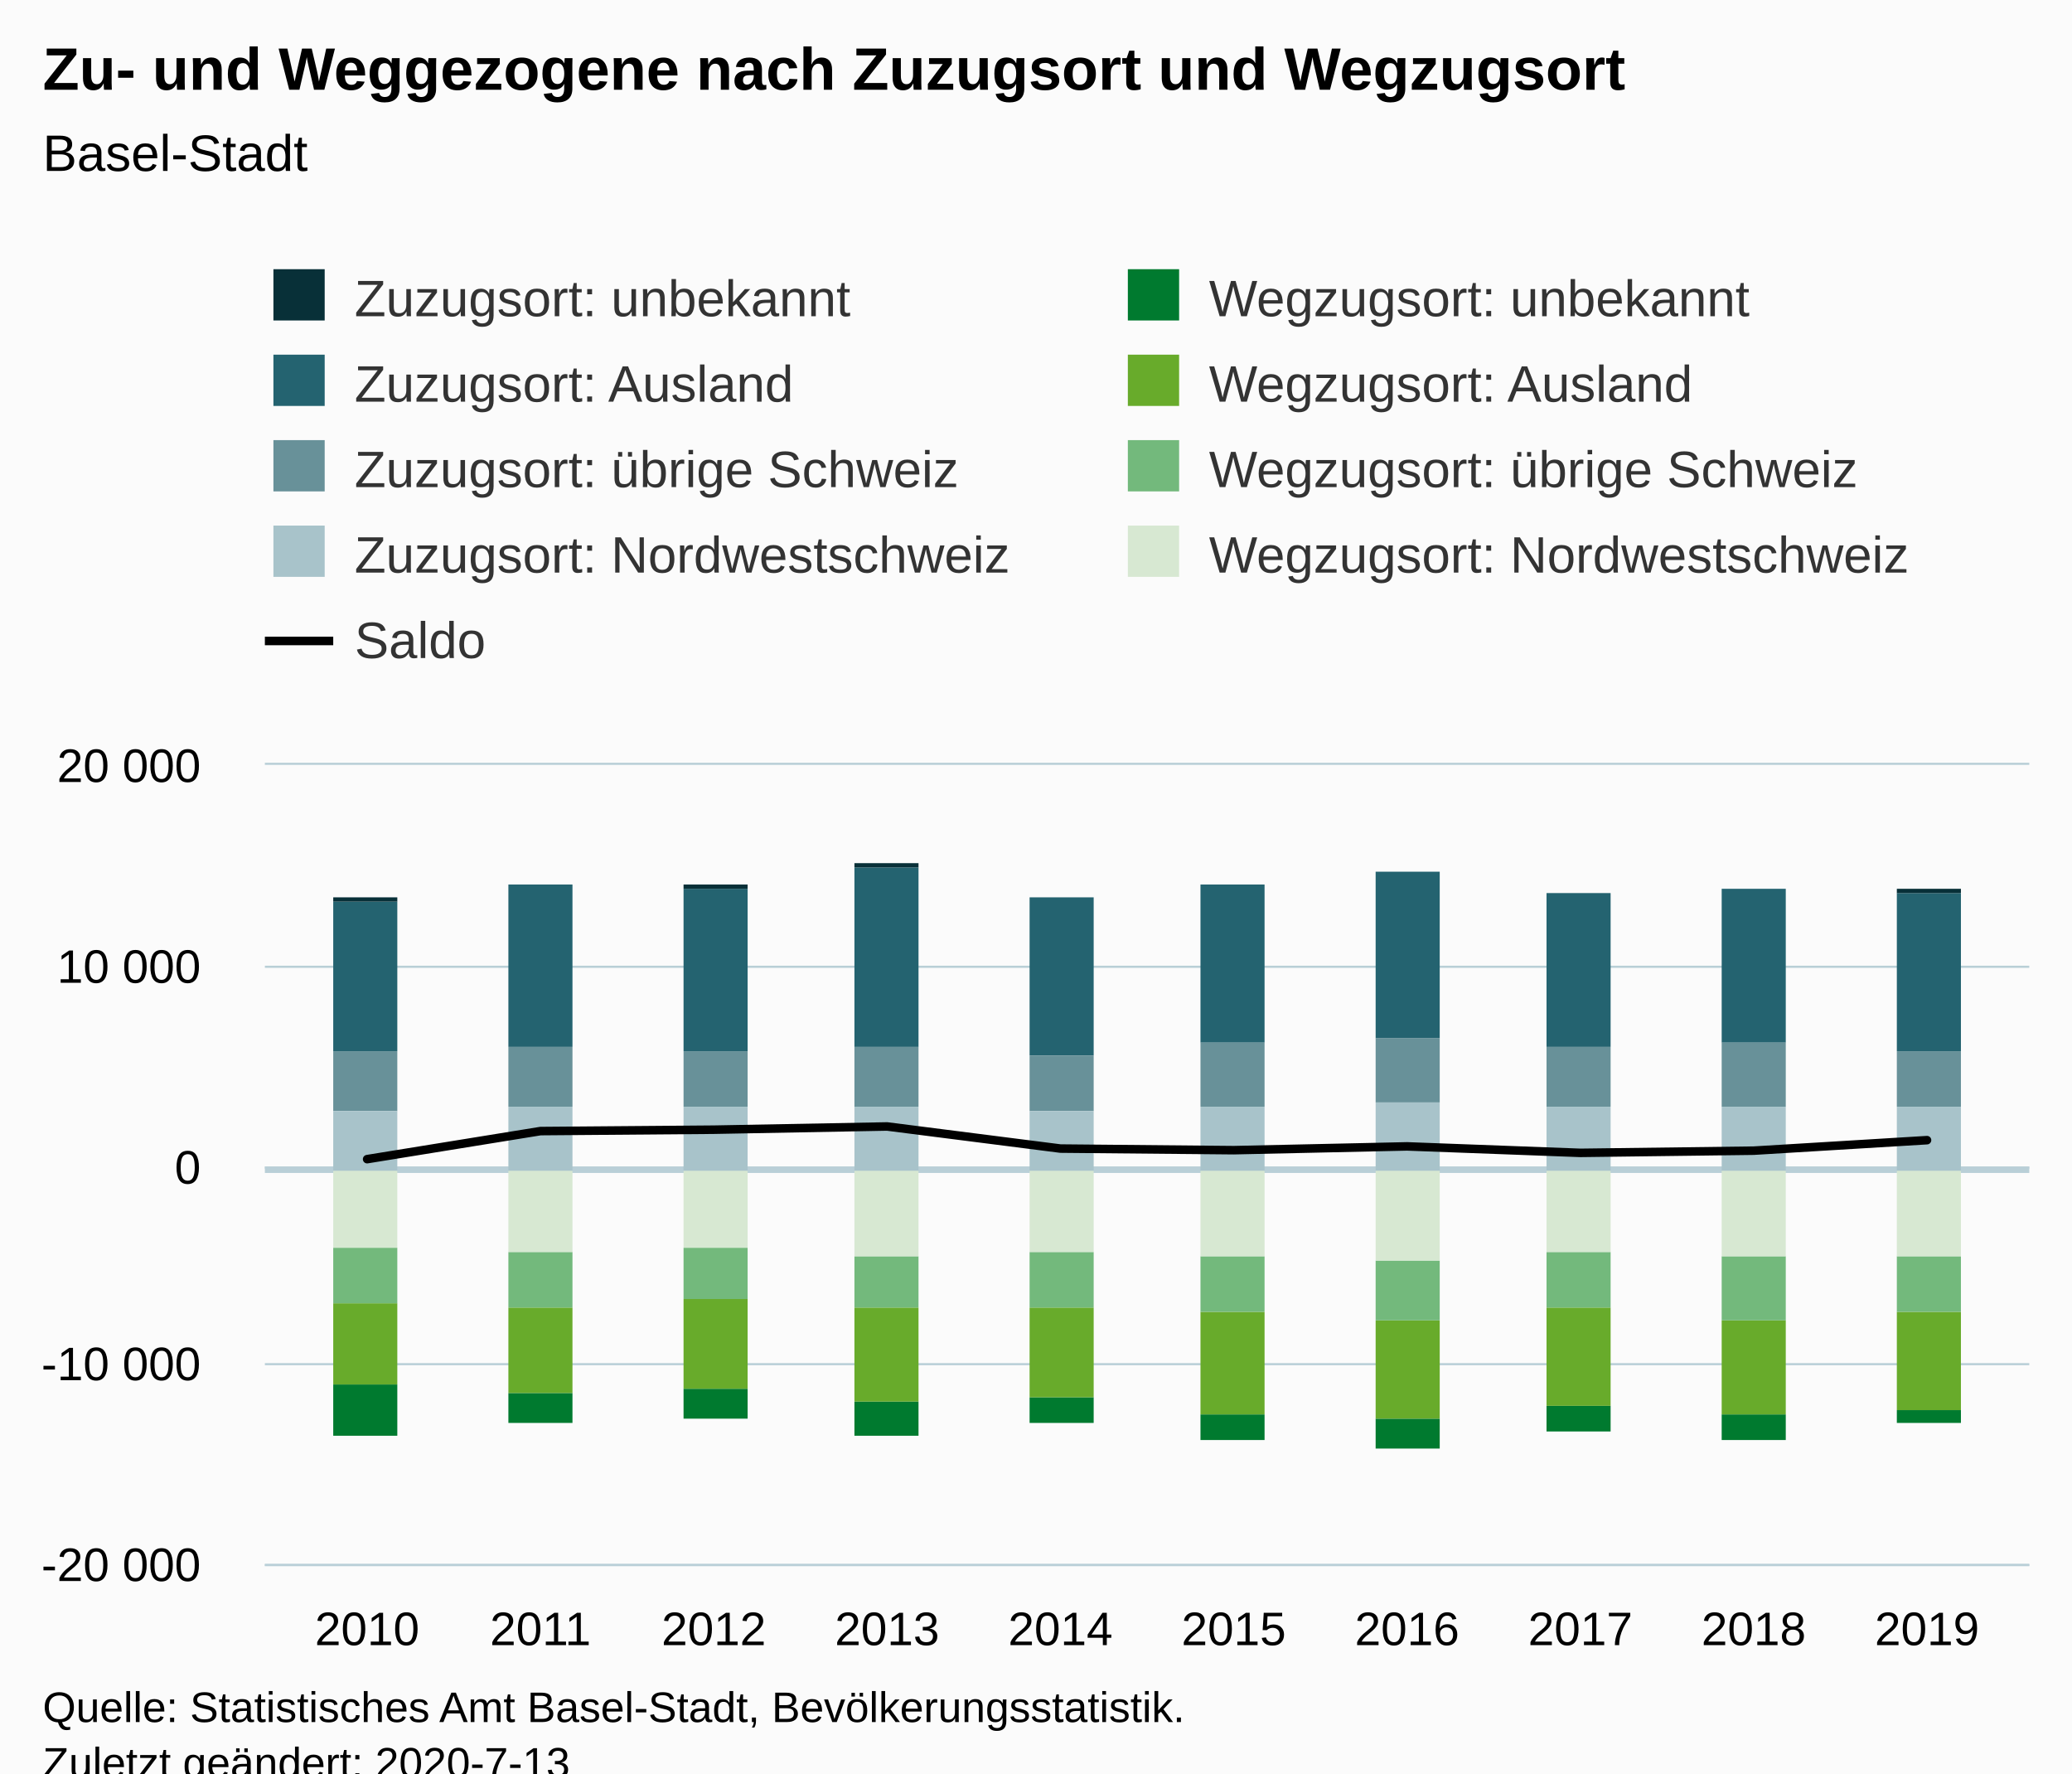
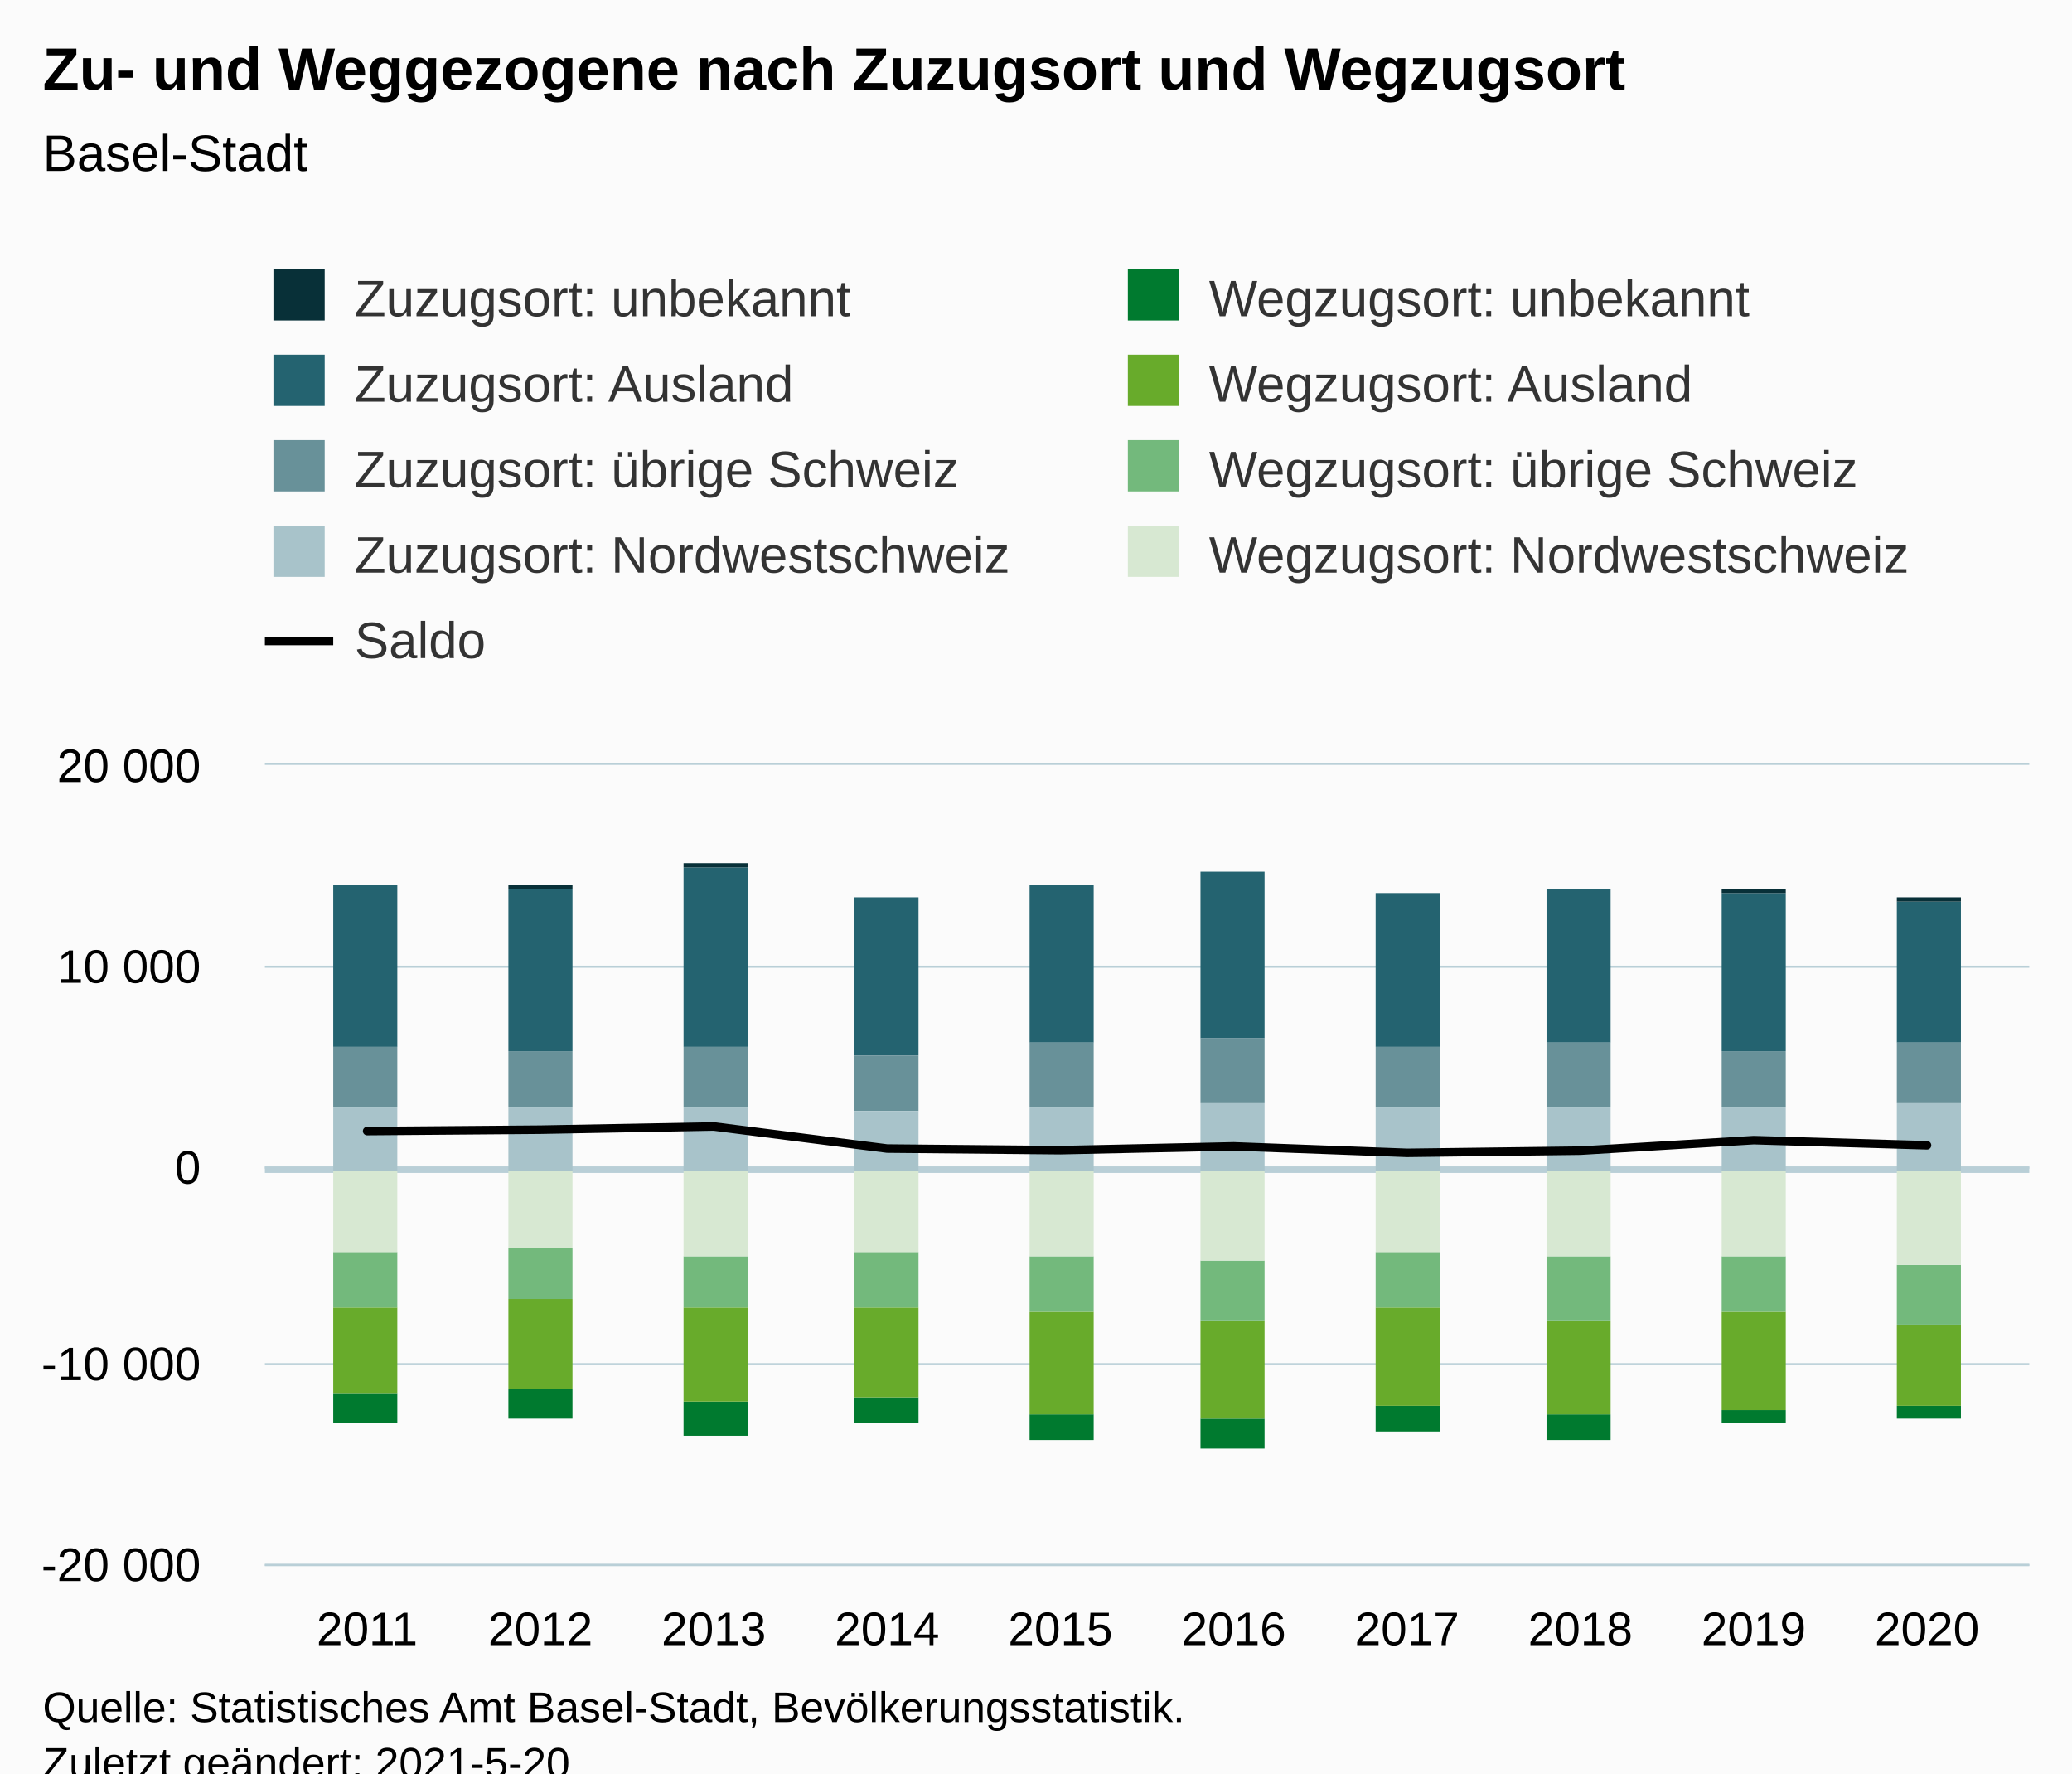
<svg xmlns="http://www.w3.org/2000/svg" version="1.1" class="highcharts-root" style="font-family:Arial;font-size:12px;" viewBox="0 0 485 415">
  <defs>
-     <clipPath id="highcharts-gajy09f-96-">
+     <clipPath id="highcharts-oktes0e-97-">
      <rect x="0" y="0" width="413" height="187" fill="none" />
    </clipPath>
-     <clipPath id="highcharts-gajy09f-107-">
+     <clipPath id="highcharts-oktes0e-108-">
      <rect x="0" y="0" width="413" height="187" fill="none" />
+     </clipPath>
+     <clipPath id="highcharts-oktes0e-189-">
+       <rect x="62" y="179" width="413" height="187" fill="none" />
    </clipPath>
  </defs>
  <rect fill="#fbfbfb" class="highcharts-background" x="0" y="0" width="485" height="428" rx="0" ry="0" />
  <rect fill="none" class="highcharts-plot-background" x="62" y="179" width="413" height="187" />
  <g class="highcharts-pane-group" data-z-index="0" />
  <g class="highcharts-plot-lines-0" data-z-index="0" />
  <g class="highcharts-grid highcharts-xaxis-grid" data-z-index="1">
    <path fill="none" data-z-index="1" class="highcharts-grid-line" d="M 85.5 179 L 85.5 366" opacity="1" />
    <path fill="none" data-z-index="1" class="highcharts-grid-line" d="M 126.5 179 L 126.5 366" opacity="1" />
    <path fill="none" data-z-index="1" class="highcharts-grid-line" d="M 166.5 179 L 166.5 366" opacity="1" />
    <path fill="none" data-z-index="1" class="highcharts-grid-line" d="M 207.5 179 L 207.5 366" opacity="1" />
    <path fill="none" data-z-index="1" class="highcharts-grid-line" d="M 247.5 179 L 247.5 366" opacity="1" />
    <path fill="none" data-z-index="1" class="highcharts-grid-line" d="M 288.5 179 L 288.5 366" opacity="1" />
    <path fill="none" data-z-index="1" class="highcharts-grid-line" d="M 328.5 179 L 328.5 366" opacity="1" />
    <path fill="none" data-z-index="1" class="highcharts-grid-line" d="M 369.5 179 L 369.5 366" opacity="1" />
    <path fill="none" data-z-index="1" class="highcharts-grid-line" d="M 409.5 179 L 409.5 366" opacity="1" />
    <path fill="none" data-z-index="1" class="highcharts-grid-line" d="M 450.5 179 L 450.5 366" opacity="1" />
  </g>
  <g class="highcharts-grid highcharts-yaxis-grid" data-z-index="1">
    <path fill="none" stroke="#B9CFD7" stroke-width="0.5" data-z-index="1" class="highcharts-grid-line" d="M 62 366.25 L 475 366.25" opacity="1" />
    <path fill="none" stroke="#B9CFD7" stroke-width="0.5" data-z-index="1" class="highcharts-grid-line" d="M 62 319.25 L 475 319.25" opacity="1" />
    <path fill="none" stroke="#B9CFD7" stroke-width="0.5" data-z-index="1" class="highcharts-grid-line" d="M 62 273.25 L 475 273.25" opacity="1" />
    <path fill="none" stroke="#B9CFD7" stroke-width="0.5" data-z-index="1" class="highcharts-grid-line" d="M 62 226.25 L 475 226.25" opacity="1" />
    <path fill="none" stroke="#B9CFD7" stroke-width="0.5" data-z-index="1" class="highcharts-grid-line" d="M 62 178.75 L 475 178.75" opacity="1" />
  </g>
  <rect fill="none" class="highcharts-plot-border" data-z-index="1" x="62" y="179" width="413" height="187" />
  <g class="highcharts-axis highcharts-xaxis" data-z-index="2">
    <path fill="none" class="highcharts-axis-line" stroke="#B9CFD7" stroke-width="0.5" data-z-index="7" d="M 62 366.25 L 475 366.25" />
  </g>
  <g class="highcharts-axis highcharts-yaxis" data-z-index="2">
    <path fill="none" class="highcharts-axis-line" data-z-index="7" d="M 62 179 L 62 366" />
  </g>
  <g class="highcharts-series-group" data-z-index="3">
    <path fill="none" class="highcharts-plot-line " stroke="#B9CFD7" stroke-width="1.5" d="M 62 273.75 L 475 273.75" />
-     <g class="highcharts-series highcharts-series-1 highcharts-column-series" data-z-index="0.1" opacity="1" transform="translate(62,179) scale(1 1)" clip-path="url(#highcharts-gajy09f-107-)">
-       <rect x="16" y="32" width="15" height="35" fill="#246370" opacity="1" class="highcharts-point" />
-       <rect x="57" y="28" width="15" height="38" fill="#246370" opacity="1" class="highcharts-point" />
-       <rect x="98" y="29" width="15" height="38" fill="#246370" opacity="1" class="highcharts-point" />
-       <rect x="138" y="24" width="15" height="42" fill="#246370" opacity="1" class="highcharts-point" />
-       <rect x="179" y="31" width="15" height="37" fill="#246370" opacity="1" class="highcharts-point" />
-       <rect x="219" y="28" width="15" height="37" fill="#246370" opacity="1" class="highcharts-point" />
-       <rect x="260" y="25" width="15" height="39" fill="#246370" opacity="1" class="highcharts-point" />
-       <rect x="300" y="30" width="15" height="36" fill="#246370" opacity="1" class="highcharts-point" />
-       <rect x="341" y="29" width="15" height="36" fill="#246370" opacity="1" class="highcharts-point" />
-       <rect x="382" y="30" width="15" height="37" fill="#246370" opacity="1" class="highcharts-point" />
+     <g class="highcharts-series highcharts-series-1 highcharts-column-series" data-z-index="0.1" opacity="1" transform="translate(62,179) scale(1 1)" clip-path="url(#highcharts-oktes0e-108-)">
+       <rect x="16" y="28" width="15" height="38" fill="#246370" opacity="1" class="highcharts-point" />
+       <rect x="57" y="29" width="15" height="38" fill="#246370" opacity="1" class="highcharts-point" />
+       <rect x="98" y="24" width="15" height="42" fill="#246370" opacity="1" class="highcharts-point" />
+       <rect x="138" y="31" width="15" height="37" fill="#246370" opacity="1" class="highcharts-point" />
+       <rect x="179" y="28" width="15" height="37" fill="#246370" opacity="1" class="highcharts-point" />
+       <rect x="219" y="25" width="15" height="39" fill="#246370" opacity="1" class="highcharts-point" />
+       <rect x="260" y="30" width="15" height="36" fill="#246370" opacity="1" class="highcharts-point" />
+       <rect x="300" y="29" width="15" height="36" fill="#246370" opacity="1" class="highcharts-point" />
+       <rect x="341" y="30" width="15" height="37" fill="#246370" opacity="1" class="highcharts-point" />
+       <rect x="382" y="32" width="15" height="33" fill="#246370" opacity="1" class="highcharts-point" />
    </g>
    <g class="highcharts-markers highcharts-series-1 highcharts-column-series" data-z-index="0.1" opacity="1" transform="translate(62,179) scale(1 1)" clip-path="none" />
-     <g class="highcharts-series highcharts-series-2 highcharts-column-series" data-z-index="0.1" opacity="1" transform="translate(62,179) scale(1 1)" clip-path="url(#highcharts-gajy09f-107-)">
-       <rect x="16" y="67" width="15" height="14" fill="#689199" opacity="1" class="highcharts-point" />
-       <rect x="57" y="66" width="15" height="14" fill="#689199" opacity="1" class="highcharts-point" />
-       <rect x="98" y="67" width="15" height="13" fill="#689199" opacity="1" class="highcharts-point" />
-       <rect x="138" y="66" width="15" height="14" fill="#689199" opacity="1" class="highcharts-point" />
-       <rect x="179" y="68" width="15" height="13" fill="#689199" opacity="1" class="highcharts-point" />
-       <rect x="219" y="65" width="15" height="15" fill="#689199" opacity="1" class="highcharts-point" />
-       <rect x="260" y="64" width="15" height="15" fill="#689199" opacity="1" class="highcharts-point" />
-       <rect x="300" y="66" width="15" height="14" fill="#689199" opacity="1" class="highcharts-point" />
-       <rect x="341" y="65" width="15" height="15" fill="#689199" opacity="1" class="highcharts-point" />
-       <rect x="382" y="67" width="15" height="13" fill="#689199" opacity="1" class="highcharts-point" />
+     <g class="highcharts-series highcharts-series-2 highcharts-column-series" data-z-index="0.1" opacity="1" transform="translate(62,179) scale(1 1)" clip-path="url(#highcharts-oktes0e-108-)">
+       <rect x="16" y="66" width="15" height="14" fill="#689199" opacity="1" class="highcharts-point" />
+       <rect x="57" y="67" width="15" height="13" fill="#689199" opacity="1" class="highcharts-point" />
+       <rect x="98" y="66" width="15" height="14" fill="#689199" opacity="1" class="highcharts-point" />
+       <rect x="138" y="68" width="15" height="13" fill="#689199" opacity="1" class="highcharts-point" />
+       <rect x="179" y="65" width="15" height="15" fill="#689199" opacity="1" class="highcharts-point" />
+       <rect x="219" y="64" width="15" height="15" fill="#689199" opacity="1" class="highcharts-point" />
+       <rect x="260" y="66" width="15" height="14" fill="#689199" opacity="1" class="highcharts-point" />
+       <rect x="300" y="65" width="15" height="15" fill="#689199" opacity="1" class="highcharts-point" />
+       <rect x="341" y="67" width="15" height="13" fill="#689199" opacity="1" class="highcharts-point" />
+       <rect x="382" y="65" width="15" height="14" fill="#689199" opacity="1" class="highcharts-point" />
    </g>
    <g class="highcharts-markers highcharts-series-2 highcharts-column-series" data-z-index="0.1" opacity="1" transform="translate(62,179) scale(1 1)" clip-path="none" />
-     <g class="highcharts-series highcharts-series-3 highcharts-column-series" data-z-index="0.1" opacity="1" transform="translate(62,179) scale(1 1)" clip-path="url(#highcharts-gajy09f-107-)">
-       <rect x="16" y="81" width="15" height="14" fill="#A8C3CA" opacity="1" class="highcharts-point" />
+     <g class="highcharts-series highcharts-series-3 highcharts-column-series" data-z-index="0.1" opacity="1" transform="translate(62,179) scale(1 1)" clip-path="url(#highcharts-oktes0e-108-)">
+       <rect x="16" y="80" width="15" height="15" fill="#A8C3CA" opacity="1" class="highcharts-point" />
      <rect x="57" y="80" width="15" height="15" fill="#A8C3CA" opacity="1" class="highcharts-point" />
      <rect x="98" y="80" width="15" height="15" fill="#A8C3CA" opacity="1" class="highcharts-point" />
-       <rect x="138" y="80" width="15" height="15" fill="#A8C3CA" opacity="1" class="highcharts-point" />
-       <rect x="179" y="81" width="15" height="14" fill="#A8C3CA" opacity="1" class="highcharts-point" />
-       <rect x="219" y="80" width="15" height="15" fill="#A8C3CA" opacity="1" class="highcharts-point" />
-       <rect x="260" y="79" width="15" height="16" fill="#A8C3CA" opacity="1" class="highcharts-point" />
+       <rect x="138" y="81" width="15" height="14" fill="#A8C3CA" opacity="1" class="highcharts-point" />
+       <rect x="179" y="80" width="15" height="15" fill="#A8C3CA" opacity="1" class="highcharts-point" />
+       <rect x="219" y="79" width="15" height="16" fill="#A8C3CA" opacity="1" class="highcharts-point" />
+       <rect x="260" y="80" width="15" height="15" fill="#A8C3CA" opacity="1" class="highcharts-point" />
      <rect x="300" y="80" width="15" height="15" fill="#A8C3CA" opacity="1" class="highcharts-point" />
      <rect x="341" y="80" width="15" height="15" fill="#A8C3CA" opacity="1" class="highcharts-point" />
-       <rect x="382" y="80" width="15" height="15" fill="#A8C3CA" opacity="1" class="highcharts-point" />
+       <rect x="382" y="79" width="15" height="16" fill="#A8C3CA" opacity="1" class="highcharts-point" />
    </g>
    <g class="highcharts-markers highcharts-series-3 highcharts-column-series" data-z-index="0.1" opacity="1" transform="translate(62,179) scale(1 1)" clip-path="none" />
-     <g class="highcharts-series highcharts-series-4 highcharts-column-series" data-z-index="0.1" opacity="1" transform="translate(62,179) scale(1 1)" clip-path="url(#highcharts-gajy09f-107-)">
-       <rect x="16" y="145" width="15" height="12" fill="#007A2F" opacity="1" class="highcharts-point highcharts-negative" />
-       <rect x="57" y="147" width="15" height="7" fill="#007A2F" opacity="1" class="highcharts-point highcharts-negative" />
-       <rect x="98" y="146" width="15" height="7" fill="#007A2F" opacity="1" class="highcharts-point highcharts-negative" />
-       <rect x="138" y="149" width="15" height="8" fill="#007A2F" opacity="1" class="highcharts-point highcharts-negative" />
-       <rect x="179" y="148" width="15" height="6" fill="#007A2F" opacity="1" class="highcharts-point highcharts-negative" />
-       <rect x="219" y="152" width="15" height="6" fill="#007A2F" opacity="1" class="highcharts-point highcharts-negative" />
-       <rect x="260" y="153" width="15" height="7" fill="#007A2F" opacity="1" class="highcharts-point highcharts-negative" />
-       <rect x="300" y="150" width="15" height="6" fill="#007A2F" opacity="1" class="highcharts-point highcharts-negative" />
-       <rect x="341" y="152" width="15" height="6" fill="#007A2F" opacity="1" class="highcharts-point highcharts-negative" />
-       <rect x="382" y="151" width="15" height="3" fill="#007A2F" opacity="1" class="highcharts-point highcharts-negative" />
+     <g class="highcharts-series highcharts-series-4 highcharts-column-series" data-z-index="0.1" opacity="1" transform="translate(62,179) scale(1 1)" clip-path="url(#highcharts-oktes0e-108-)">
+       <rect x="16" y="147" width="15" height="7" fill="#007A2F" opacity="1" class="highcharts-point highcharts-negative" />
+       <rect x="57" y="146" width="15" height="7" fill="#007A2F" opacity="1" class="highcharts-point highcharts-negative" />
+       <rect x="98" y="149" width="15" height="8" fill="#007A2F" opacity="1" class="highcharts-point highcharts-negative" />
+       <rect x="138" y="148" width="15" height="6" fill="#007A2F" opacity="1" class="highcharts-point highcharts-negative" />
+       <rect x="179" y="152" width="15" height="6" fill="#007A2F" opacity="1" class="highcharts-point highcharts-negative" />
+       <rect x="219" y="153" width="15" height="7" fill="#007A2F" opacity="1" class="highcharts-point highcharts-negative" />
+       <rect x="260" y="150" width="15" height="6" fill="#007A2F" opacity="1" class="highcharts-point highcharts-negative" />
+       <rect x="300" y="152" width="15" height="6" fill="#007A2F" opacity="1" class="highcharts-point highcharts-negative" />
+       <rect x="341" y="151" width="15" height="3" fill="#007A2F" opacity="1" class="highcharts-point highcharts-negative" />
+       <rect x="382" y="150" width="15" height="3" fill="#007A2F" opacity="1" class="highcharts-point highcharts-negative" />
    </g>
    <g class="highcharts-markers highcharts-series-4 highcharts-column-series" data-z-index="0.1" opacity="1" transform="translate(62,179) scale(1 1)" clip-path="none" />
-     <g class="highcharts-series highcharts-series-5 highcharts-column-series" data-z-index="0.1" opacity="1" transform="translate(62,179) scale(1 1)" clip-path="url(#highcharts-gajy09f-107-)">
-       <rect x="16" y="126" width="15" height="19" fill="#68AB2B" opacity="1" class="highcharts-point highcharts-negative" />
-       <rect x="57" y="127" width="15" height="20" fill="#68AB2B" opacity="1" class="highcharts-point highcharts-negative" />
-       <rect x="98" y="125" width="15" height="21" fill="#68AB2B" opacity="1" class="highcharts-point highcharts-negative" />
-       <rect x="138" y="127" width="15" height="22" fill="#68AB2B" opacity="1" class="highcharts-point highcharts-negative" />
-       <rect x="179" y="127" width="15" height="21" fill="#68AB2B" opacity="1" class="highcharts-point highcharts-negative" />
-       <rect x="219" y="128" width="15" height="24" fill="#68AB2B" opacity="1" class="highcharts-point highcharts-negative" />
-       <rect x="260" y="130" width="15" height="23" fill="#68AB2B" opacity="1" class="highcharts-point highcharts-negative" />
-       <rect x="300" y="127" width="15" height="23" fill="#68AB2B" opacity="1" class="highcharts-point highcharts-negative" />
-       <rect x="341" y="130" width="15" height="22" fill="#68AB2B" opacity="1" class="highcharts-point highcharts-negative" />
-       <rect x="382" y="128" width="15" height="23" fill="#68AB2B" opacity="1" class="highcharts-point highcharts-negative" />
+     <g class="highcharts-series highcharts-series-5 highcharts-column-series" data-z-index="0.1" opacity="1" transform="translate(62,179) scale(1 1)" clip-path="url(#highcharts-oktes0e-108-)">
+       <rect x="16" y="127" width="15" height="20" fill="#68AB2B" opacity="1" class="highcharts-point highcharts-negative" />
+       <rect x="57" y="125" width="15" height="21" fill="#68AB2B" opacity="1" class="highcharts-point highcharts-negative" />
+       <rect x="98" y="127" width="15" height="22" fill="#68AB2B" opacity="1" class="highcharts-point highcharts-negative" />
+       <rect x="138" y="127" width="15" height="21" fill="#68AB2B" opacity="1" class="highcharts-point highcharts-negative" />
+       <rect x="179" y="128" width="15" height="24" fill="#68AB2B" opacity="1" class="highcharts-point highcharts-negative" />
+       <rect x="219" y="130" width="15" height="23" fill="#68AB2B" opacity="1" class="highcharts-point highcharts-negative" />
+       <rect x="260" y="127" width="15" height="23" fill="#68AB2B" opacity="1" class="highcharts-point highcharts-negative" />
+       <rect x="300" y="130" width="15" height="22" fill="#68AB2B" opacity="1" class="highcharts-point highcharts-negative" />
+       <rect x="341" y="128" width="15" height="23" fill="#68AB2B" opacity="1" class="highcharts-point highcharts-negative" />
+       <rect x="382" y="131" width="15" height="19" fill="#68AB2B" opacity="1" class="highcharts-point highcharts-negative" />
    </g>
    <g class="highcharts-markers highcharts-series-5 highcharts-column-series" data-z-index="0.1" opacity="1" transform="translate(62,179) scale(1 1)" clip-path="none" />
-     <g class="highcharts-series highcharts-series-6 highcharts-column-series" data-z-index="0.1" opacity="1" transform="translate(62,179) scale(1 1)" clip-path="url(#highcharts-gajy09f-107-)">
-       <rect x="16" y="113" width="15" height="13" fill="#73B97C" opacity="1" class="highcharts-point highcharts-negative" />
-       <rect x="57" y="114" width="15" height="13" fill="#73B97C" opacity="1" class="highcharts-point highcharts-negative" />
-       <rect x="98" y="113" width="15" height="12" fill="#73B97C" opacity="1" class="highcharts-point highcharts-negative" />
-       <rect x="138" y="115" width="15" height="12" fill="#73B97C" opacity="1" class="highcharts-point highcharts-negative" />
-       <rect x="179" y="114" width="15" height="13" fill="#73B97C" opacity="1" class="highcharts-point highcharts-negative" />
-       <rect x="219" y="115" width="15" height="13" fill="#73B97C" opacity="1" class="highcharts-point highcharts-negative" />
-       <rect x="260" y="116" width="15" height="14" fill="#73B97C" opacity="1" class="highcharts-point highcharts-negative" />
-       <rect x="300" y="114" width="15" height="13" fill="#73B97C" opacity="1" class="highcharts-point highcharts-negative" />
-       <rect x="341" y="115" width="15" height="15" fill="#73B97C" opacity="1" class="highcharts-point highcharts-negative" />
-       <rect x="382" y="115" width="15" height="13" fill="#73B97C" opacity="1" class="highcharts-point highcharts-negative" />
+     <g class="highcharts-series highcharts-series-6 highcharts-column-series" data-z-index="0.1" opacity="1" transform="translate(62,179) scale(1 1)" clip-path="url(#highcharts-oktes0e-108-)">
+       <rect x="16" y="114" width="15" height="13" fill="#73B97C" opacity="1" class="highcharts-point highcharts-negative" />
+       <rect x="57" y="113" width="15" height="12" fill="#73B97C" opacity="1" class="highcharts-point highcharts-negative" />
+       <rect x="98" y="115" width="15" height="12" fill="#73B97C" opacity="1" class="highcharts-point highcharts-negative" />
+       <rect x="138" y="114" width="15" height="13" fill="#73B97C" opacity="1" class="highcharts-point highcharts-negative" />
+       <rect x="179" y="115" width="15" height="13" fill="#73B97C" opacity="1" class="highcharts-point highcharts-negative" />
+       <rect x="219" y="116" width="15" height="14" fill="#73B97C" opacity="1" class="highcharts-point highcharts-negative" />
+       <rect x="260" y="114" width="15" height="13" fill="#73B97C" opacity="1" class="highcharts-point highcharts-negative" />
+       <rect x="300" y="115" width="15" height="15" fill="#73B97C" opacity="1" class="highcharts-point highcharts-negative" />
+       <rect x="341" y="115" width="15" height="13" fill="#73B97C" opacity="1" class="highcharts-point highcharts-negative" />
+       <rect x="382" y="117" width="15" height="14" fill="#73B97C" opacity="1" class="highcharts-point highcharts-negative" />
    </g>
    <g class="highcharts-markers highcharts-series-6 highcharts-column-series" data-z-index="0.1" opacity="1" transform="translate(62,179) scale(1 1)" clip-path="none" />
-     <g class="highcharts-series highcharts-series-7 highcharts-column-series" data-z-index="0.1" opacity="1" transform="translate(62,179) scale(1 1)" clip-path="url(#highcharts-gajy09f-107-)">
-       <rect x="16" y="95" width="15" height="18" fill="#D7E8D2" opacity="1" class="highcharts-point highcharts-negative" />
-       <rect x="57" y="95" width="15" height="19" fill="#D7E8D2" opacity="1" class="highcharts-point highcharts-negative" />
-       <rect x="98" y="95" width="15" height="18" fill="#D7E8D2" opacity="1" class="highcharts-point highcharts-negative" />
-       <rect x="138" y="95" width="15" height="20" fill="#D7E8D2" opacity="1" class="highcharts-point highcharts-negative" />
-       <rect x="179" y="95" width="15" height="19" fill="#D7E8D2" opacity="1" class="highcharts-point highcharts-negative" />
-       <rect x="219" y="95" width="15" height="20" fill="#D7E8D2" opacity="1" class="highcharts-point highcharts-negative" />
-       <rect x="260" y="95" width="15" height="21" fill="#D7E8D2" opacity="1" class="highcharts-point highcharts-negative" />
-       <rect x="300" y="95" width="15" height="19" fill="#D7E8D2" opacity="1" class="highcharts-point highcharts-negative" />
+     <g class="highcharts-series highcharts-series-7 highcharts-column-series" data-z-index="0.1" opacity="1" transform="translate(62,179) scale(1 1)" clip-path="url(#highcharts-oktes0e-108-)">
+       <rect x="16" y="95" width="15" height="19" fill="#D7E8D2" opacity="1" class="highcharts-point highcharts-negative" />
+       <rect x="57" y="95" width="15" height="18" fill="#D7E8D2" opacity="1" class="highcharts-point highcharts-negative" />
+       <rect x="98" y="95" width="15" height="20" fill="#D7E8D2" opacity="1" class="highcharts-point highcharts-negative" />
+       <rect x="138" y="95" width="15" height="19" fill="#D7E8D2" opacity="1" class="highcharts-point highcharts-negative" />
+       <rect x="179" y="95" width="15" height="20" fill="#D7E8D2" opacity="1" class="highcharts-point highcharts-negative" />
+       <rect x="219" y="95" width="15" height="21" fill="#D7E8D2" opacity="1" class="highcharts-point highcharts-negative" />
+       <rect x="260" y="95" width="15" height="19" fill="#D7E8D2" opacity="1" class="highcharts-point highcharts-negative" />
+       <rect x="300" y="95" width="15" height="20" fill="#D7E8D2" opacity="1" class="highcharts-point highcharts-negative" />
      <rect x="341" y="95" width="15" height="20" fill="#D7E8D2" opacity="1" class="highcharts-point highcharts-negative" />
-       <rect x="382" y="95" width="15" height="20" fill="#D7E8D2" opacity="1" class="highcharts-point highcharts-negative" />
+       <rect x="382" y="95" width="15" height="22" fill="#D7E8D2" opacity="1" class="highcharts-point highcharts-negative" />
    </g>
    <g class="highcharts-markers highcharts-series-7 highcharts-column-series" data-z-index="0.1" opacity="1" transform="translate(62,179) scale(1 1)" clip-path="none" />
-     <g class="highcharts-series highcharts-series-8 highcharts-line-series" data-z-index="0.1" opacity="1" transform="translate(62,179) scale(1 1)" clip-path="url(#highcharts-gajy09f-107-)">
-       <path fill="none" d="M 23.936 92.27 L 64.506 85.702 L 105.076 85.375 L 145.645 84.622 L 186.215 89.793 L 226.785 90.171 L 267.355 89.283 L 307.924 90.798 L 348.494 90.284 L 389.064 87.825" class="highcharts-graph" data-z-index="1" stroke="#000000" stroke-width="2" stroke-linejoin="round" stroke-linecap="round" />
+     <g class="highcharts-series highcharts-series-8 highcharts-line-series" data-z-index="0.1" opacity="1" transform="translate(62,179) scale(1 1)" clip-path="url(#highcharts-oktes0e-108-)">
+       <path fill="none" d="M 23.936 85.702 L 64.506 85.375 L 105.076 84.622 L 145.645 89.793 L 186.215 90.171 L 226.785 89.283 L 267.355 90.798 L 307.924 90.284 L 348.494 87.825 L 389.064 89.031" class="highcharts-graph" data-z-index="1" stroke="#000000" stroke-width="2" stroke-linejoin="round" stroke-linecap="round" />
    </g>
    <g class="highcharts-markers highcharts-series-8 highcharts-line-series" data-z-index="0.1" opacity="1" transform="translate(62,179) scale(1 1)" clip-path="none" />
-     <g class="highcharts-series highcharts-series-0 highcharts-column-series" data-z-index="5" opacity="1" transform="translate(62,179) scale(1 1)" clip-path="url(#highcharts-gajy09f-107-)">
-       <rect x="16" y="31" width="15" height="1" fill="#083038" opacity="1" class="highcharts-point" />
-       <rect x="57" y="28" width="15" height="0" fill="#083038" opacity="1" class="highcharts-point" />
-       <rect x="98" y="28" width="15" height="1" fill="#083038" opacity="1" class="highcharts-point" />
-       <rect x="138" y="23" width="15" height="1" fill="#083038" opacity="1" class="highcharts-point" />
-       <rect x="179" y="31" width="15" height="0" fill="#083038" opacity="1" class="highcharts-point" />
-       <rect x="219" y="28" width="15" height="0" fill="#083038" opacity="1" class="highcharts-point" />
-       <rect x="260" y="25" width="15" height="0" fill="#083038" opacity="1" class="highcharts-point" />
-       <rect x="300" y="30" width="15" height="0" fill="#083038" opacity="1" class="highcharts-point" />
-       <rect x="341" y="29" width="15" height="0" fill="#083038" opacity="1" class="highcharts-point" />
-       <rect x="382" y="29" width="15" height="1" fill="#083038" opacity="1" class="highcharts-point" />
+     <g class="highcharts-series highcharts-series-0 highcharts-column-series" data-z-index="5" opacity="1" transform="translate(62,179) scale(1 1)" clip-path="url(#highcharts-oktes0e-108-)">
+       <rect x="16" y="28" width="15" height="0" fill="#083038" opacity="1" class="highcharts-point" />
+       <rect x="57" y="28" width="15" height="1" fill="#083038" opacity="1" class="highcharts-point" />
+       <rect x="98" y="23" width="15" height="1" fill="#083038" opacity="1" class="highcharts-point" />
+       <rect x="138" y="31" width="15" height="0" fill="#083038" opacity="1" class="highcharts-point" />
+       <rect x="179" y="28" width="15" height="0" fill="#083038" opacity="1" class="highcharts-point" />
+       <rect x="219" y="25" width="15" height="0" fill="#083038" opacity="1" class="highcharts-point" />
+       <rect x="260" y="30" width="15" height="0" fill="#083038" opacity="1" class="highcharts-point" />
+       <rect x="300" y="29" width="15" height="0" fill="#083038" opacity="1" class="highcharts-point" />
+       <rect x="341" y="29" width="15" height="1" fill="#083038" opacity="1" class="highcharts-point" />
+       <rect x="382" y="31" width="15" height="1" fill="#083038" opacity="1" class="highcharts-point" />
    </g>
    <g class="highcharts-markers highcharts-series-0 highcharts-column-series" data-z-index="5" opacity="1" transform="translate(62,179) scale(1 1)" clip-path="none" />
  </g>
  <text x="10" text-anchor="start" class="highcharts-title" data-z-index="4" style="color:#000000;font-size:14px;font-weight:bold;fill:#000000;" y="21">
    <tspan>Zu- und Weggezogene nach Zuzugsort und Wegzugsort</tspan>
  </text>
  <text x="10" text-anchor="start" class="highcharts-subtitle" data-z-index="4" style="color:#000000;font-size:12px;font-weight:normal;fill:#000000;" y="40">
    <tspan>Basel-Stadt</tspan>
  </text>
  <text x="10" text-anchor="start" class="highcharts-caption" data-z-index="4" style="color:#666666;fill:#666666;" y="400" />
  <g class="highcharts-legend" data-z-index="7" transform="translate(54,56)">
    <rect fill="none" class="highcharts-legend-box" rx="0" ry="0" x="0" y="0" width="396" height="111" visibility="visible" />
    <g data-z-index="1">
      <g>
        <g class="highcharts-legend-item highcharts-column-series highcharts-color-undefined highcharts-series-0" data-z-index="1" transform="translate(8,3)">
          <text x="21" style="color:#333333;cursor:pointer;font-size:12px;font-weight:normal;white-space:nowrap;fill:#333333;" text-anchor="start" data-z-index="2" y="15">
            <tspan>Zuzugsort: unbekannt</tspan>
          </text>
          <rect x="2" y="4" width="12" height="12" fill="#083038" class="highcharts-point" data-z-index="3" />
        </g>
        <g class="highcharts-legend-item highcharts-column-series highcharts-color-undefined highcharts-series-4" data-z-index="1" transform="translate(208,3)">
          <text x="21" y="15" style="color:#333333;cursor:pointer;font-size:12px;font-weight:normal;white-space:nowrap;fill:#333333;" text-anchor="start" data-z-index="2">
            <tspan>Wegzugsort: unbekannt</tspan>
          </text>
          <rect x="2" y="4" width="12" height="12" fill="#007A2F" class="highcharts-point" data-z-index="3" />
        </g>
        <g class="highcharts-legend-item highcharts-column-series highcharts-color-undefined highcharts-series-1" data-z-index="1" transform="translate(8,23)">
          <text x="21" y="15" style="color:#333333;cursor:pointer;font-size:12px;font-weight:normal;white-space:nowrap;fill:#333333;" text-anchor="start" data-z-index="2">
            <tspan>Zuzugsort: Ausland</tspan>
          </text>
          <rect x="2" y="4" width="12" height="12" fill="#246370" class="highcharts-point" data-z-index="3" />
        </g>
        <g class="highcharts-legend-item highcharts-column-series highcharts-color-undefined highcharts-series-5" data-z-index="1" transform="translate(208,23)">
          <text x="21" y="15" style="color:#333333;cursor:pointer;font-size:12px;font-weight:normal;white-space:nowrap;fill:#333333;" text-anchor="start" data-z-index="2">
            <tspan>Wegzugsort: Ausland</tspan>
          </text>
          <rect x="2" y="4" width="12" height="12" fill="#68AB2B" class="highcharts-point" data-z-index="3" />
        </g>
        <g class="highcharts-legend-item highcharts-column-series highcharts-color-undefined highcharts-series-2" data-z-index="1" transform="translate(8,43)">
          <text x="21" y="15" style="color:#333333;cursor:pointer;font-size:12px;font-weight:normal;white-space:nowrap;fill:#333333;" text-anchor="start" data-z-index="2">
            <tspan>Zuzugsort: übrige Schweiz</tspan>
          </text>
          <rect x="2" y="4" width="12" height="12" fill="#689199" class="highcharts-point" data-z-index="3" />
        </g>
        <g class="highcharts-legend-item highcharts-column-series highcharts-color-undefined highcharts-series-6" data-z-index="1" transform="translate(208,43)">
          <text x="21" y="15" style="color:#333333;cursor:pointer;font-size:12px;font-weight:normal;white-space:nowrap;fill:#333333;" text-anchor="start" data-z-index="2">
            <tspan>Wegzugsort: übrige Schweiz</tspan>
          </text>
          <rect x="2" y="4" width="12" height="12" fill="#73B97C" class="highcharts-point" data-z-index="3" />
        </g>
        <g class="highcharts-legend-item highcharts-column-series highcharts-color-undefined highcharts-series-3" data-z-index="1" transform="translate(8,63)">
          <text x="21" y="15" style="color:#333333;cursor:pointer;font-size:12px;font-weight:normal;white-space:nowrap;fill:#333333;" text-anchor="start" data-z-index="2">
            <tspan>Zuzugsort: Nordwestschweiz</tspan>
          </text>
          <rect x="2" y="4" width="12" height="12" fill="#A8C3CA" class="highcharts-point" data-z-index="3" />
        </g>
        <g class="highcharts-legend-item highcharts-column-series highcharts-color-undefined highcharts-series-7" data-z-index="1" transform="translate(208,63)">
          <text x="21" y="15" style="color:#333333;cursor:pointer;font-size:12px;font-weight:normal;white-space:nowrap;fill:#333333;" text-anchor="start" data-z-index="2">
            <tspan>Wegzugsort: Nordwestschweiz</tspan>
          </text>
          <rect x="2" y="4" width="12" height="12" fill="#D7E8D2" class="highcharts-point" data-z-index="3" />
        </g>
        <g class="highcharts-legend-item highcharts-line-series highcharts-color-undefined highcharts-series-8" data-z-index="1" transform="translate(8,83)">
          <path fill="none" d="M 0 11 L 16 11" class="highcharts-graph" stroke="#000000" stroke-width="2" />
          <text x="21" y="15" style="color:#333333;cursor:pointer;font-size:12px;font-weight:normal;white-space:nowrap;fill:#333333;" text-anchor="start" data-z-index="2">
            <tspan>Saldo</tspan>
          </text>
        </g>
      </g>
    </g>
  </g>
  <g class="highcharts-axis-labels highcharts-xaxis-labels" data-z-index="7">
-     <text x="85.936" style="color:#000000;cursor:default;font-size:11px;fill:#000000;" text-anchor="middle" transform="translate(0,0)" y="385" opacity="1">2010</text>
-     <text x="126.506" style="color:#000000;cursor:default;font-size:11px;fill:#000000;" text-anchor="middle" transform="translate(0,0)" y="385" opacity="1">2011</text>
-     <text x="167.076" style="color:#000000;cursor:default;font-size:11px;fill:#000000;" text-anchor="middle" transform="translate(0,0)" y="385" opacity="1">2012</text>
-     <text x="207.645" style="color:#000000;cursor:default;font-size:11px;fill:#000000;" text-anchor="middle" transform="translate(0,0)" y="385" opacity="1">2013</text>
-     <text x="248.215" style="color:#000000;cursor:default;font-size:11px;fill:#000000;" text-anchor="middle" transform="translate(0,0)" y="385" opacity="1">2014</text>
-     <text x="288.785" style="color:#000000;cursor:default;font-size:11px;fill:#000000;" text-anchor="middle" transform="translate(0,0)" y="385" opacity="1">2015</text>
-     <text x="329.355" style="color:#000000;cursor:default;font-size:11px;fill:#000000;" text-anchor="middle" transform="translate(0,0)" y="385" opacity="1">2016</text>
-     <text x="369.924" style="color:#000000;cursor:default;font-size:11px;fill:#000000;" text-anchor="middle" transform="translate(0,0)" y="385" opacity="1">2017</text>
-     <text x="410.494" style="color:#000000;cursor:default;font-size:11px;fill:#000000;" text-anchor="middle" transform="translate(0,0)" y="385" opacity="1">2018</text>
-     <text x="451.064" style="color:#000000;cursor:default;font-size:11px;fill:#000000;" text-anchor="middle" transform="translate(0,0)" y="385" opacity="1">2019</text>
+     <text x="85.936" style="color:#000000;cursor:default;font-size:11px;fill:#000000;" text-anchor="middle" transform="translate(0,0)" y="385" opacity="1">2011</text>
+     <text x="126.506" style="color:#000000;cursor:default;font-size:11px;fill:#000000;" text-anchor="middle" transform="translate(0,0)" y="385" opacity="1">2012</text>
+     <text x="167.076" style="color:#000000;cursor:default;font-size:11px;fill:#000000;" text-anchor="middle" transform="translate(0,0)" y="385" opacity="1">2013</text>
+     <text x="207.645" style="color:#000000;cursor:default;font-size:11px;fill:#000000;" text-anchor="middle" transform="translate(0,0)" y="385" opacity="1">2014</text>
+     <text x="248.215" style="color:#000000;cursor:default;font-size:11px;fill:#000000;" text-anchor="middle" transform="translate(0,0)" y="385" opacity="1">2015</text>
+     <text x="288.785" style="color:#000000;cursor:default;font-size:11px;fill:#000000;" text-anchor="middle" transform="translate(0,0)" y="385" opacity="1">2016</text>
+     <text x="329.355" style="color:#000000;cursor:default;font-size:11px;fill:#000000;" text-anchor="middle" transform="translate(0,0)" y="385" opacity="1">2017</text>
+     <text x="369.924" style="color:#000000;cursor:default;font-size:11px;fill:#000000;" text-anchor="middle" transform="translate(0,0)" y="385" opacity="1">2018</text>
+     <text x="410.494" style="color:#000000;cursor:default;font-size:11px;fill:#000000;" text-anchor="middle" transform="translate(0,0)" y="385" opacity="1">2019</text>
+     <text x="451.064" style="color:#000000;cursor:default;font-size:11px;fill:#000000;" text-anchor="middle" transform="translate(0,0)" y="385" opacity="1">2020</text>
  </g>
  <g class="highcharts-axis-labels highcharts-yaxis-labels" data-z-index="7">
    <text x="47" style="color:#000000;cursor:default;font-size:11px;fill:#000000;" text-anchor="end" transform="translate(0,0)" y="370" opacity="1">
      <tspan>-20 000</tspan>
    </text>
    <text x="47" style="color:#000000;cursor:default;font-size:11px;fill:#000000;" text-anchor="end" transform="translate(0,0)" y="323" opacity="1">
      <tspan>-10 000</tspan>
    </text>
    <text x="47" style="color:#000000;cursor:default;font-size:11px;fill:#000000;" text-anchor="end" transform="translate(0,0)" y="277" opacity="1">0</text>
    <text x="47" style="color:#000000;cursor:default;font-size:11px;fill:#000000;" text-anchor="end" transform="translate(0,0)" y="230" opacity="1">
      <tspan>10 000</tspan>
    </text>
    <text x="47" style="color:#000000;cursor:default;font-size:11px;fill:#000000;" text-anchor="end" transform="translate(0,0)" y="183" opacity="1">
      <tspan>20 000</tspan>
    </text>
  </g>
  <text x="10" class="highcharts-credits" text-anchor="start" data-z-index="8" style="cursor:default;color:#000000;font-size:10px;fill:#000000;" y="403">
    <tspan>Quelle: Statistisches Amt Basel-Stadt, Bevölkerungsstatistik.</tspan>
-     <tspan x="10" dy="13">Zuletzt geändert: 2020-7-13</tspan>
+     <tspan x="10" dy="13">Zuletzt geändert: 2021-5-20</tspan>
  </text>
+   <g class="highcharts-control-points" data-z-index="99" clip-path="url(#highcharts-oktes0e-189-)" />
</svg>
